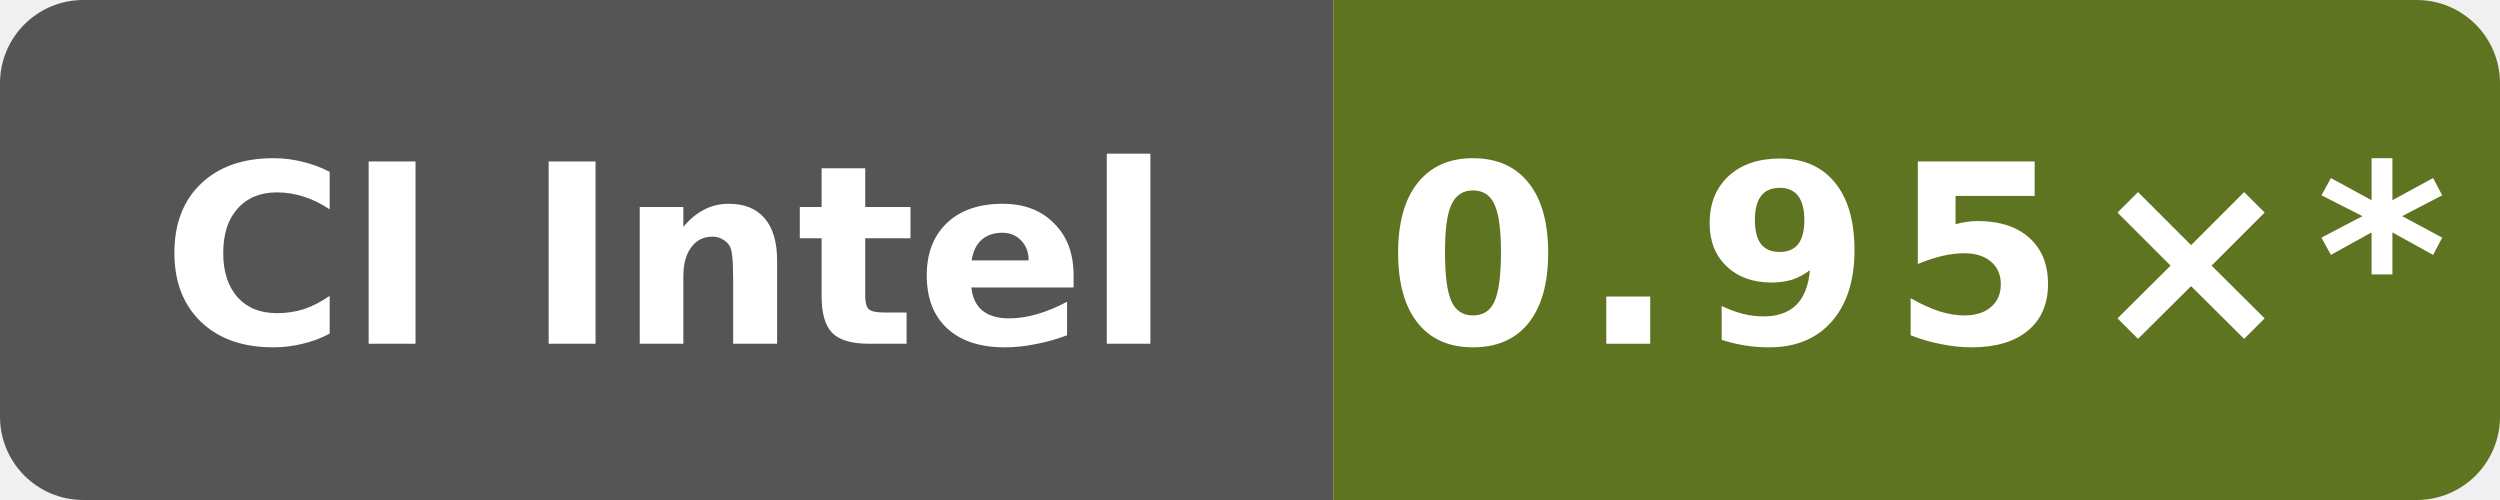
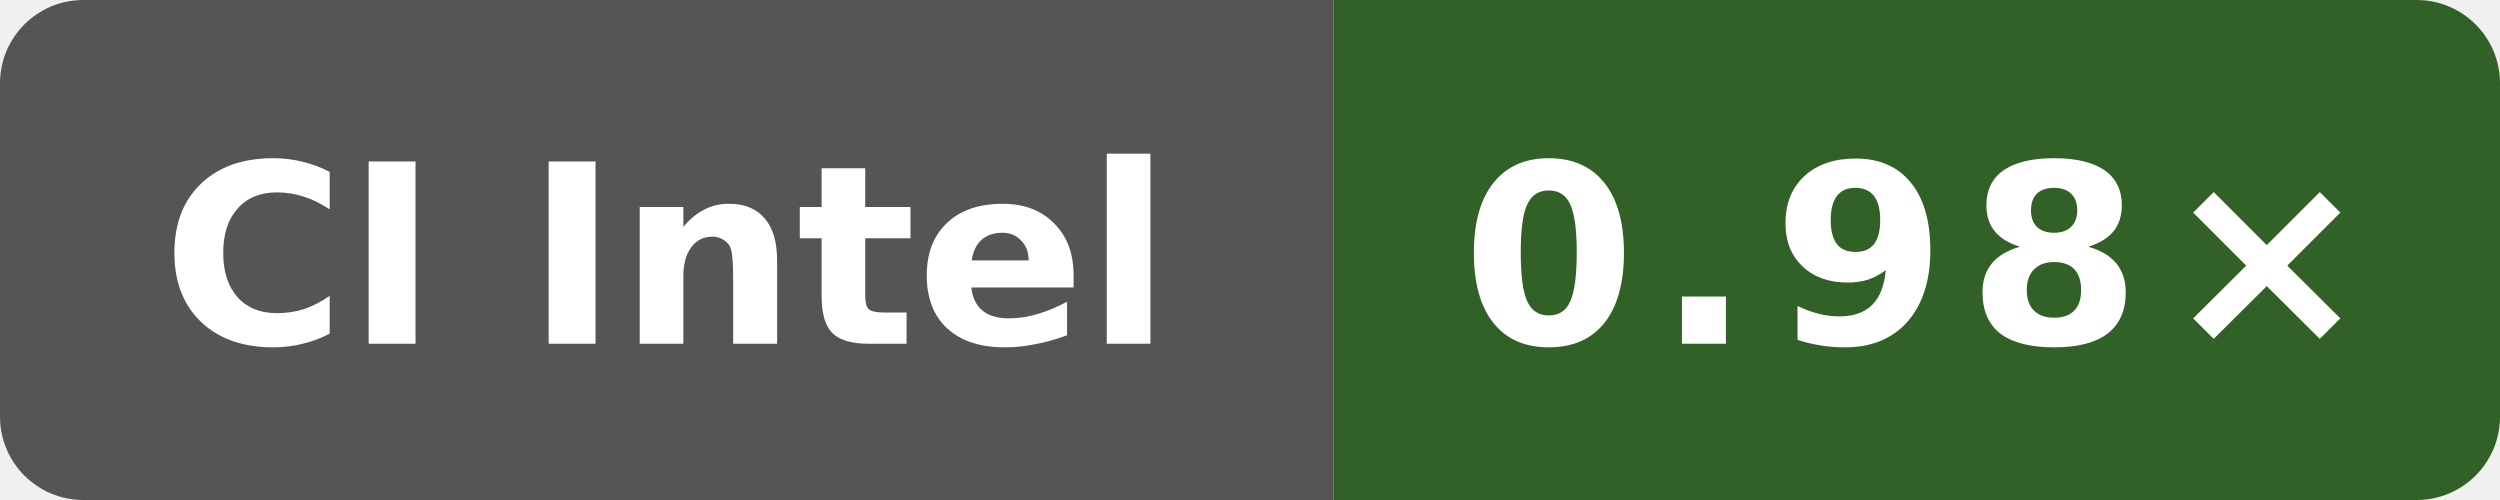
- <svg xmlns="http://www.w3.org/2000/svg" data-original-label="godot runtime-clang; INTEL(R) XEON(R) PLATINUM 8573C; revision 411e9fbf346b7707d45b8b4e8cbfa3fea6e2fafd" data-original-message="0.95×" width="120" height="24" viewBox="0 0 120 24" role="img" aria-label="godot runtime-clang; INTEL(R) XEON(R) PLATINUM 8573C; revision 411e9fbf346b7707d45b8b4e8cbfa3fea6e2fafd; measured 411e9fbf346b7707d45b8b4e8cbfa3fea6e2fafd; 55 commits behind main: 0.95×*">
+ <svg xmlns="http://www.w3.org/2000/svg" data-original-label="godot runtime-clang; Intel(R) Xeon(R) 6975P-C; revision b19fe49250af0b6050c1791ff584c423942b8b79" data-original-message="0.98×" width="120" height="24" viewBox="0 0 120 24" role="img" aria-label="godot runtime-clang; Intel(R) Xeon(R) 6975P-C; revision b19fe49250af0b6050c1791ff584c423942b8b79; measured b19fe49250af0b6050c1791ff584c423942b8b79; 0 commits behind main: 0.98×">
  <defs>
    <clipPath id="badge">
      <rect width="120" height="24" rx="4" />
    </clipPath>
  </defs>
  <g clip-path="url(#badge)">
    <rect width="64" height="24" fill="#555" />
-     <rect x="64" width="56" height="24" fill="#5e7420" />
+     <rect x="64" width="56" height="24" fill="#326128" />
  </g>
  <text x="32" y="16.5" fill="#fff" text-anchor="middle" font-family="Verdana,Geneva,DejaVu Sans,sans-serif" font-size="12" font-weight="700" textLength="52" lengthAdjust="spacingAndGlyphs">CI Intel</text>
-   <text x="92" y="16.5" fill="#fff" text-anchor="middle" font-family="Verdana,Geneva,DejaVu Sans,sans-serif" font-size="12" font-weight="700" letter-spacing="1" textLength="44" lengthAdjust="spacingAndGlyphs">0.95×*</text>
+   <text x="92" y="16.5" fill="#fff" text-anchor="middle" font-family="Verdana,Geneva,DejaVu Sans,sans-serif" font-size="12" font-weight="700" letter-spacing="1" textLength="39" lengthAdjust="spacingAndGlyphs">0.98×</text>
</svg>
